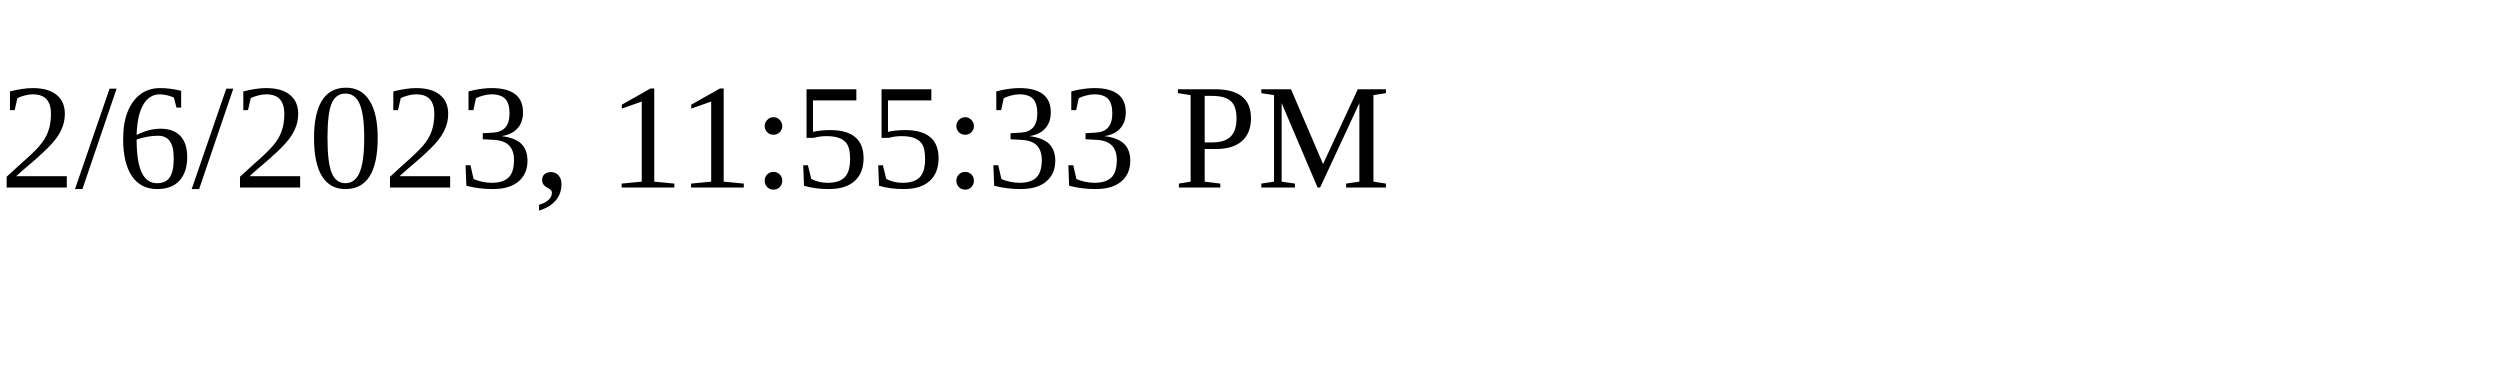
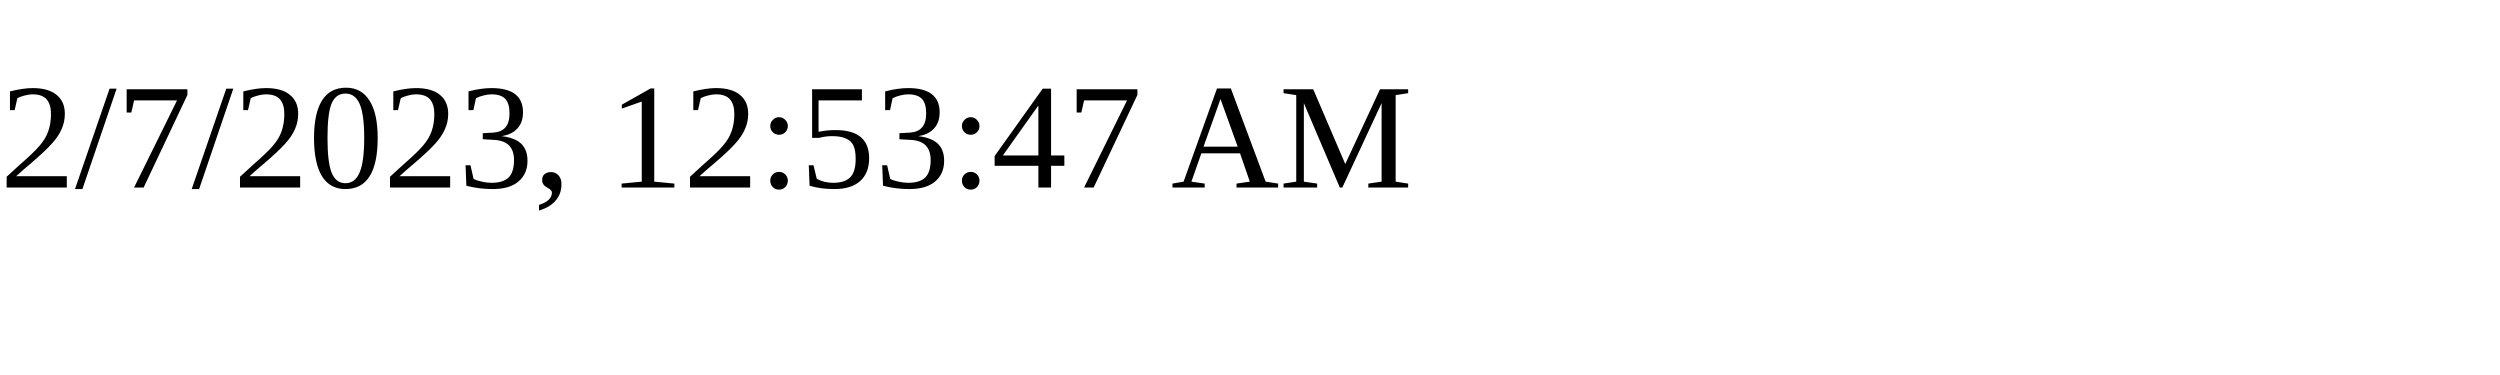
<svg xmlns="http://www.w3.org/2000/svg" height="30" width="200">
-   <text x="0" y="15">2/6/2023, 11:55:33 PM</text>
+   <text x="0" y="15">2/7/2023, 12:53:47 AM</text>
</svg>
